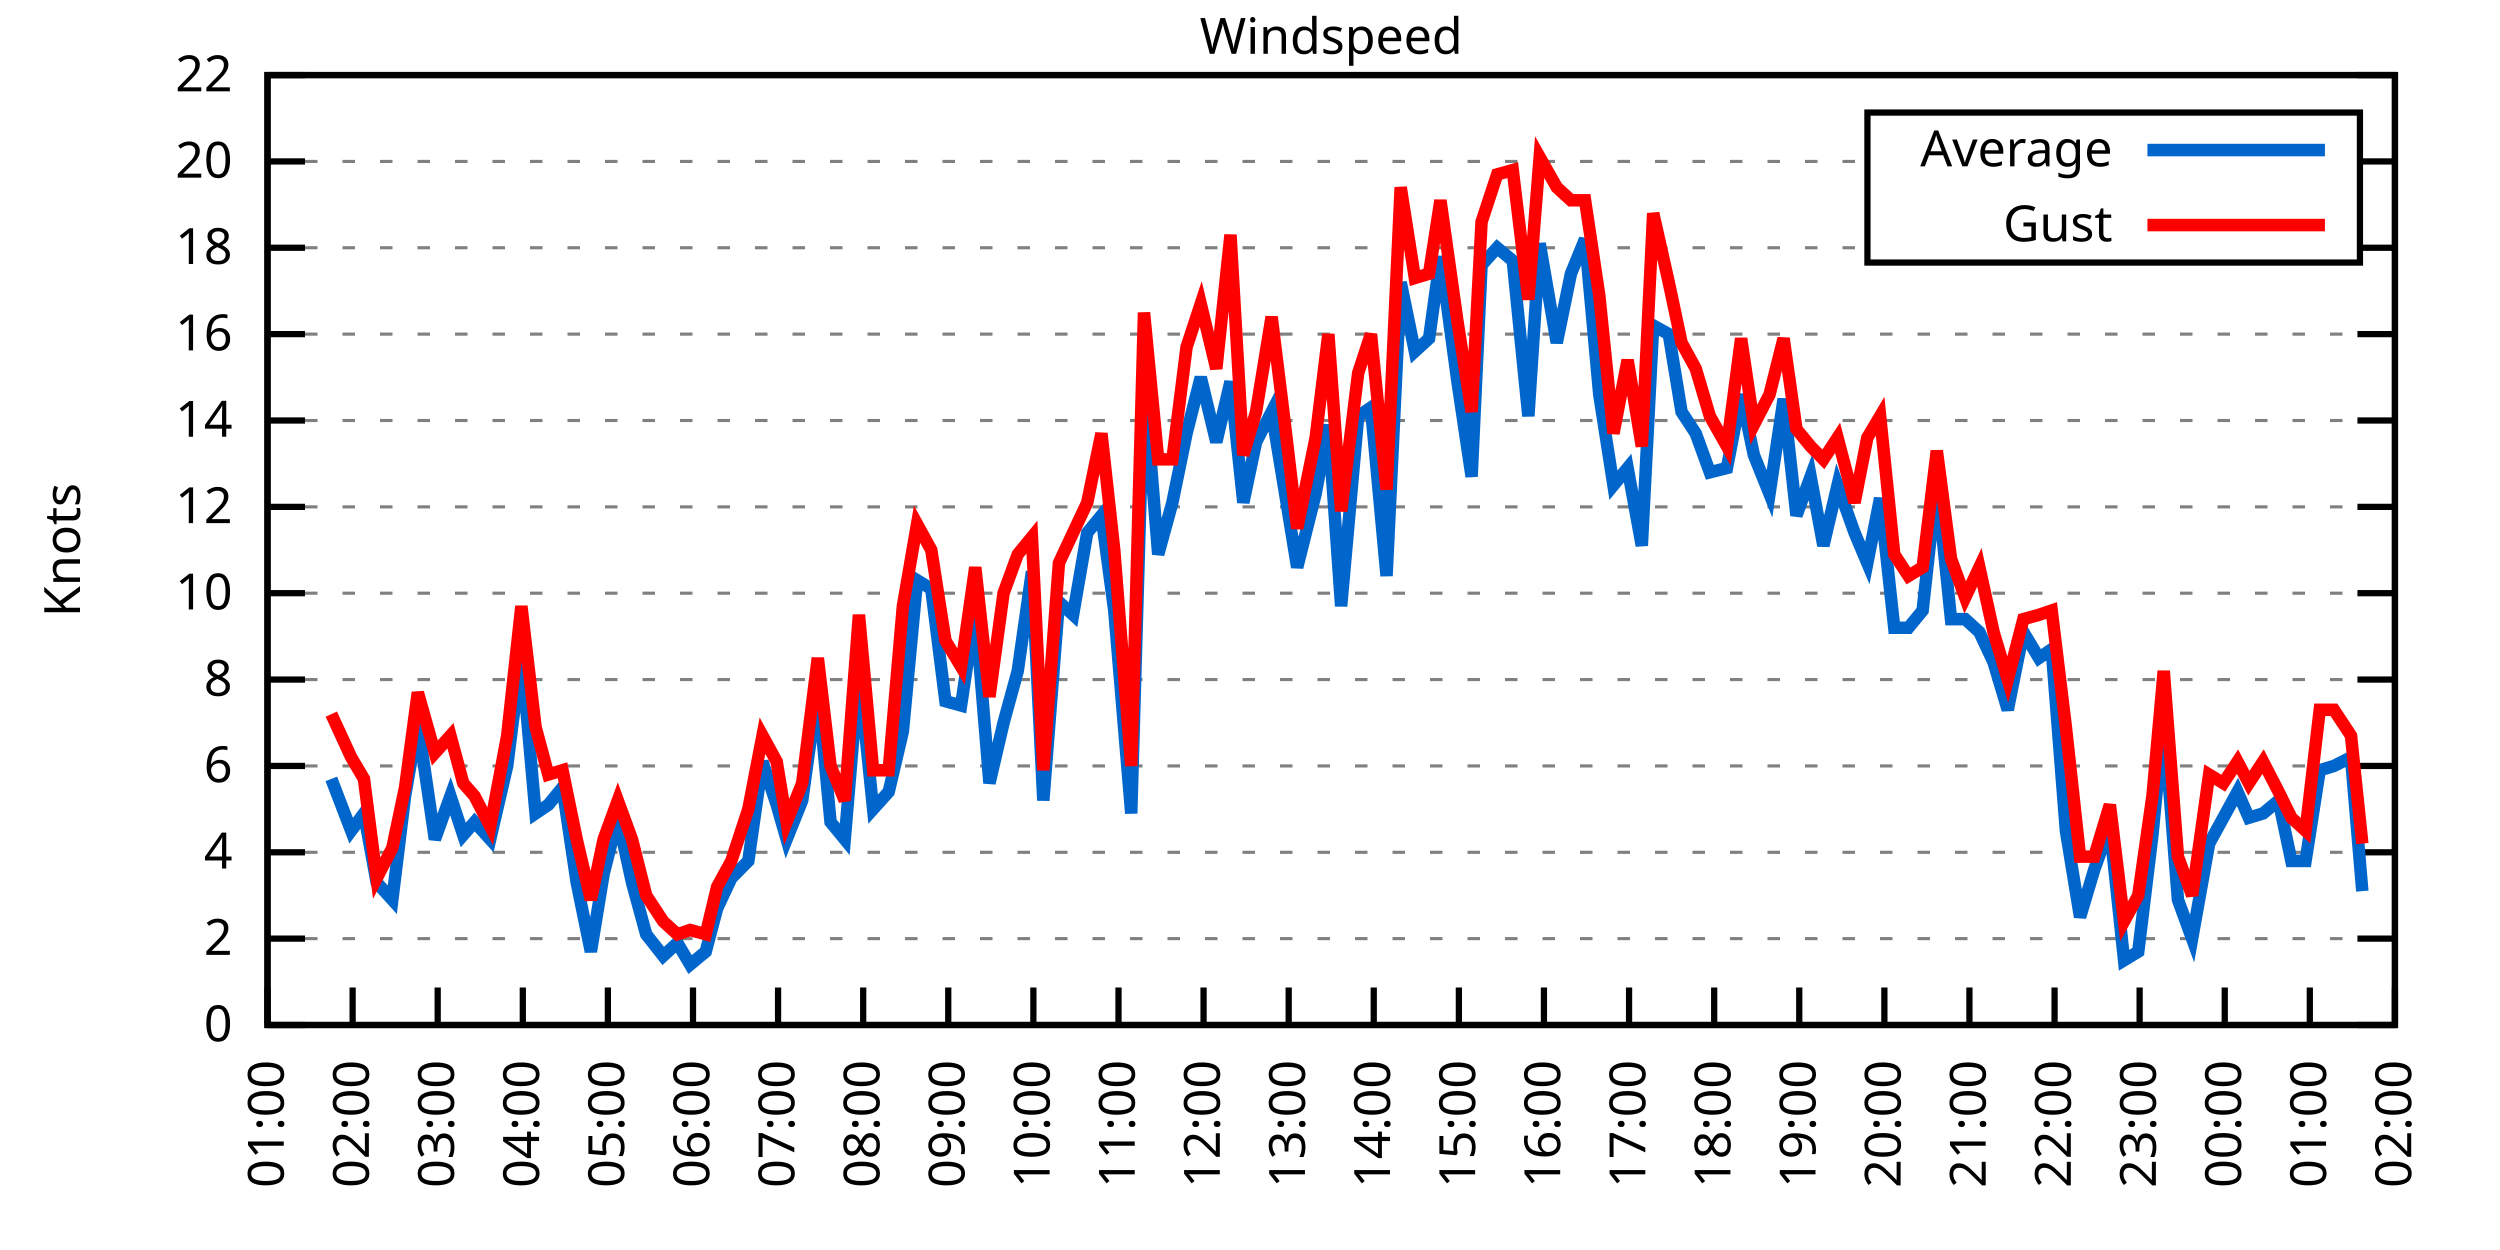
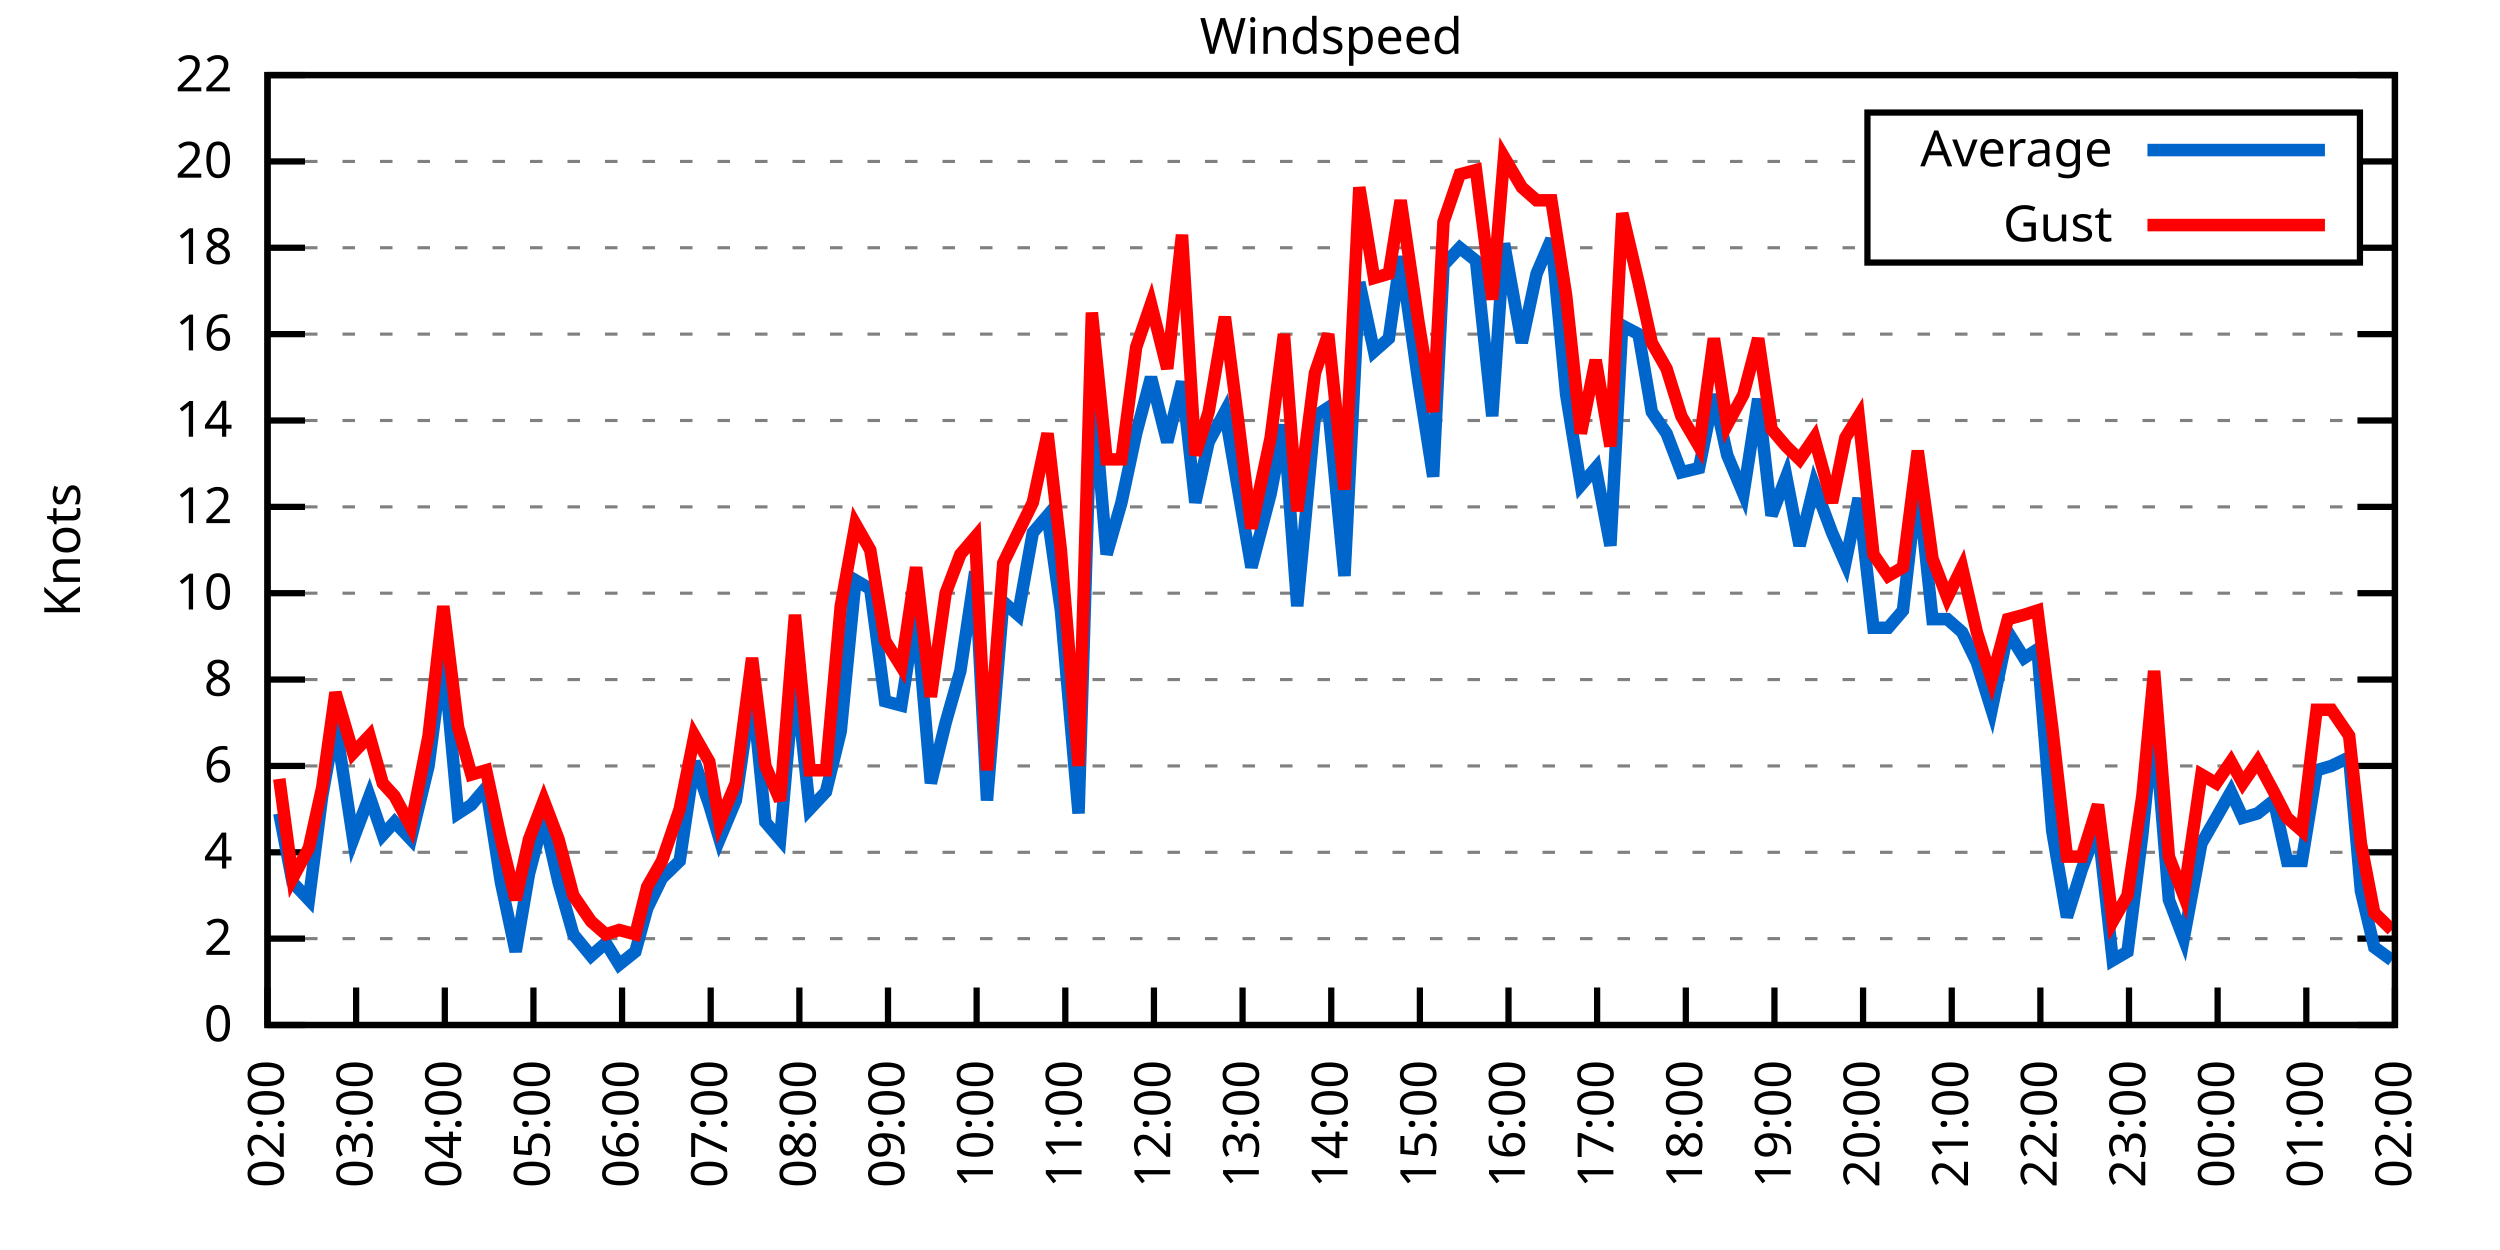
<svg xmlns="http://www.w3.org/2000/svg" xmlns:xlink="http://www.w3.org/1999/xlink" width="400" height="200" viewBox="0 0 400 200">
  <g id="gnuplot_canvas">
    <rect x="0" y="0" width="400" height="200" fill="none" />
    <defs>
      <circle id="gpDot" r="0.5" stroke-width="0.5" stroke="currentColor" />
      <path id="gpPt0" stroke-width="0.333" stroke="currentColor" d="M-1,0 h2 M0,-1 v2" />
      <path id="gpPt1" stroke-width="0.333" stroke="currentColor" d="M-1,-1 L1,1 M1,-1 L-1,1" />
      <path id="gpPt2" stroke-width="0.333" stroke="currentColor" d="M-1,0 L1,0 M0,-1 L0,1 M-1,-1 L1,1 M-1,1 L1,-1" />
      <rect id="gpPt3" stroke-width="0.333" stroke="currentColor" x="-1" y="-1" width="2" height="2" />
      <rect id="gpPt4" stroke-width="0.333" stroke="currentColor" fill="currentColor" x="-1" y="-1" width="2" height="2" />
      <circle id="gpPt5" stroke-width="0.333" stroke="currentColor" cx="0" cy="0" r="1" />
      <use xlink:href="#gpPt5" id="gpPt6" fill="currentColor" stroke="none" />
      <path id="gpPt7" stroke-width="0.333" stroke="currentColor" d="M0,-1.33 L-1.33,0.67 L1.33,0.67 z" />
      <use xlink:href="#gpPt7" id="gpPt8" fill="currentColor" stroke="none" />
      <use xlink:href="#gpPt7" id="gpPt9" stroke="currentColor" transform="rotate(180)" />
      <use xlink:href="#gpPt9" id="gpPt10" fill="currentColor" stroke="none" />
      <use xlink:href="#gpPt3" id="gpPt11" stroke="currentColor" transform="rotate(45)" />
      <use xlink:href="#gpPt11" id="gpPt12" fill="currentColor" stroke="none" />
      <path id="gpPt13" stroke-width="0.333" stroke="currentColor" d="M0,1.330 L1.265,0.411 L0.782,-1.067 L-0.782,-1.076 L-1.265,0.411 z" />
      <use xlink:href="#gpPt13" id="gpPt14" fill="currentColor" stroke="none" />
      <filter id="textbox" filterUnits="objectBoundingBox" x="0" y="0" height="1" width="1">
        <feFlood flood-color="white" flood-opacity="1" result="bgnd" />
        <feComposite in="SourceGraphic" in2="bgnd" operator="atop" />
      </filter>
      <filter id="greybox" filterUnits="objectBoundingBox" x="0" y="0" height="1" width="1">
        <feFlood flood-color="lightgrey" flood-opacity="1" result="grey" />
        <feComposite in="SourceGraphic" in2="grey" operator="atop" />
      </filter>
    </defs>
    <g fill="none" color="white" stroke="currentColor" stroke-width="1.00" stroke-linecap="butt" stroke-linejoin="miter">
</g>
    <g fill="none" color="black" stroke="currentColor" stroke-width="1.00" stroke-linecap="butt" stroke-linejoin="miter">
      <g stroke="none" shape-rendering="crispEdges">
        <polygon fill="rgb(255, 255, 255)" points="42.80,164.00 383.18,164.00 383.18,12.02 42.80,12.02 " />
      </g>
    </g>
    <g fill="none" color="black" stroke="currentColor" stroke-width="1.00" stroke-linecap="butt" stroke-linejoin="miter">
</g>
    <g fill="none" color="black" stroke="black" stroke-width="0.50" stroke-linecap="butt" stroke-linejoin="miter">
</g>
    <g fill="none" color="gray" stroke="currentColor" stroke-width="0.50" stroke-linecap="butt" stroke-linejoin="miter">
      <path stroke="gray" stroke-dasharray="2,4" class="gridline" d="M42.80,164.00 L383.19,164.00  " />
    </g>
    <g fill="none" color="gray" stroke="gray" stroke-width="1.00" stroke-linecap="butt" stroke-linejoin="miter">
</g>
    <g fill="none" color="black" stroke="currentColor" stroke-width="1.00" stroke-linecap="butt" stroke-linejoin="miter">
      <path stroke="black" d="M42.80,164.00 L48.80,164.00 M383.19,164.00 L377.19,164.00  " />
      <g transform="translate(37.20,166.60)" stroke="none" fill="black" font-family="Sans" font-size="8.00" text-anchor="end">
        <text>
          <tspan font-family="Sans"> 0</tspan>
        </text>
      </g>
    </g>
    <g fill="none" color="black" stroke="currentColor" stroke-width="1.00" stroke-linecap="butt" stroke-linejoin="miter">
</g>
    <g fill="none" color="black" stroke="black" stroke-width="0.50" stroke-linecap="butt" stroke-linejoin="miter">
</g>
    <g fill="none" color="gray" stroke="currentColor" stroke-width="0.50" stroke-linecap="butt" stroke-linejoin="miter">
      <path stroke="gray" stroke-dasharray="2,4" class="gridline" d="M42.80,150.18 L383.19,150.18  " />
    </g>
    <g fill="none" color="gray" stroke="gray" stroke-width="1.00" stroke-linecap="butt" stroke-linejoin="miter">
</g>
    <g fill="none" color="black" stroke="currentColor" stroke-width="1.00" stroke-linecap="butt" stroke-linejoin="miter">
      <path stroke="black" d="M42.80,150.18 L48.80,150.18 M383.19,150.18 L377.19,150.18  " />
      <g transform="translate(37.20,152.78)" stroke="none" fill="black" font-family="Sans" font-size="8.00" text-anchor="end">
        <text>
          <tspan font-family="Sans"> 2</tspan>
        </text>
      </g>
    </g>
    <g fill="none" color="black" stroke="currentColor" stroke-width="1.00" stroke-linecap="butt" stroke-linejoin="miter">
</g>
    <g fill="none" color="black" stroke="black" stroke-width="0.50" stroke-linecap="butt" stroke-linejoin="miter">
</g>
    <g fill="none" color="gray" stroke="currentColor" stroke-width="0.50" stroke-linecap="butt" stroke-linejoin="miter">
      <path stroke="gray" stroke-dasharray="2,4" class="gridline" d="M42.80,136.37 L383.19,136.37  " />
    </g>
    <g fill="none" color="gray" stroke="gray" stroke-width="1.00" stroke-linecap="butt" stroke-linejoin="miter">
</g>
    <g fill="none" color="black" stroke="currentColor" stroke-width="1.00" stroke-linecap="butt" stroke-linejoin="miter">
      <path stroke="black" d="M42.80,136.37 L48.80,136.37 M383.19,136.37 L377.19,136.37  " />
      <g transform="translate(37.20,138.97)" stroke="none" fill="black" font-family="Sans" font-size="8.00" text-anchor="end">
        <text>
          <tspan font-family="Sans"> 4</tspan>
        </text>
      </g>
    </g>
    <g fill="none" color="black" stroke="currentColor" stroke-width="1.00" stroke-linecap="butt" stroke-linejoin="miter">
</g>
    <g fill="none" color="black" stroke="black" stroke-width="0.50" stroke-linecap="butt" stroke-linejoin="miter">
</g>
    <g fill="none" color="gray" stroke="currentColor" stroke-width="0.50" stroke-linecap="butt" stroke-linejoin="miter">
      <path stroke="gray" stroke-dasharray="2,4" class="gridline" d="M42.80,122.55 L383.19,122.55  " />
    </g>
    <g fill="none" color="gray" stroke="gray" stroke-width="1.00" stroke-linecap="butt" stroke-linejoin="miter">
</g>
    <g fill="none" color="black" stroke="currentColor" stroke-width="1.00" stroke-linecap="butt" stroke-linejoin="miter">
      <path stroke="black" d="M42.80,122.55 L48.80,122.55 M383.19,122.55 L377.19,122.55  " />
      <g transform="translate(37.20,125.15)" stroke="none" fill="black" font-family="Sans" font-size="8.00" text-anchor="end">
        <text>
          <tspan font-family="Sans"> 6</tspan>
        </text>
      </g>
    </g>
    <g fill="none" color="black" stroke="currentColor" stroke-width="1.00" stroke-linecap="butt" stroke-linejoin="miter">
</g>
    <g fill="none" color="black" stroke="black" stroke-width="0.50" stroke-linecap="butt" stroke-linejoin="miter">
</g>
    <g fill="none" color="gray" stroke="currentColor" stroke-width="0.50" stroke-linecap="butt" stroke-linejoin="miter">
      <path stroke="gray" stroke-dasharray="2,4" class="gridline" d="M42.80,108.73 L383.19,108.73  " />
    </g>
    <g fill="none" color="gray" stroke="gray" stroke-width="1.00" stroke-linecap="butt" stroke-linejoin="miter">
</g>
    <g fill="none" color="black" stroke="currentColor" stroke-width="1.00" stroke-linecap="butt" stroke-linejoin="miter">
      <path stroke="black" d="M42.80,108.73 L48.80,108.73 M383.19,108.73 L377.19,108.73  " />
      <g transform="translate(37.20,111.33)" stroke="none" fill="black" font-family="Sans" font-size="8.00" text-anchor="end">
        <text>
          <tspan font-family="Sans"> 8</tspan>
        </text>
      </g>
    </g>
    <g fill="none" color="black" stroke="currentColor" stroke-width="1.00" stroke-linecap="butt" stroke-linejoin="miter">
</g>
    <g fill="none" color="black" stroke="black" stroke-width="0.50" stroke-linecap="butt" stroke-linejoin="miter">
</g>
    <g fill="none" color="gray" stroke="currentColor" stroke-width="0.50" stroke-linecap="butt" stroke-linejoin="miter">
      <path stroke="gray" stroke-dasharray="2,4" class="gridline" d="M42.80,94.91 L383.19,94.91  " />
    </g>
    <g fill="none" color="gray" stroke="gray" stroke-width="1.00" stroke-linecap="butt" stroke-linejoin="miter">
</g>
    <g fill="none" color="black" stroke="currentColor" stroke-width="1.00" stroke-linecap="butt" stroke-linejoin="miter">
      <path stroke="black" d="M42.80,94.91 L48.80,94.91 M383.19,94.91 L377.19,94.91  " />
      <g transform="translate(37.20,97.51)" stroke="none" fill="black" font-family="Sans" font-size="8.00" text-anchor="end">
        <text>
          <tspan font-family="Sans"> 10</tspan>
        </text>
      </g>
    </g>
    <g fill="none" color="black" stroke="currentColor" stroke-width="1.00" stroke-linecap="butt" stroke-linejoin="miter">
</g>
    <g fill="none" color="black" stroke="black" stroke-width="0.50" stroke-linecap="butt" stroke-linejoin="miter">
</g>
    <g fill="none" color="gray" stroke="currentColor" stroke-width="0.50" stroke-linecap="butt" stroke-linejoin="miter">
      <path stroke="gray" stroke-dasharray="2,4" class="gridline" d="M42.80,81.10 L383.19,81.10  " />
    </g>
    <g fill="none" color="gray" stroke="gray" stroke-width="1.00" stroke-linecap="butt" stroke-linejoin="miter">
</g>
    <g fill="none" color="black" stroke="currentColor" stroke-width="1.00" stroke-linecap="butt" stroke-linejoin="miter">
      <path stroke="black" d="M42.80,81.10 L48.80,81.10 M383.19,81.10 L377.19,81.10  " />
      <g transform="translate(37.20,83.70)" stroke="none" fill="black" font-family="Sans" font-size="8.00" text-anchor="end">
        <text>
          <tspan font-family="Sans"> 12</tspan>
        </text>
      </g>
    </g>
    <g fill="none" color="black" stroke="currentColor" stroke-width="1.00" stroke-linecap="butt" stroke-linejoin="miter">
</g>
    <g fill="none" color="black" stroke="black" stroke-width="0.50" stroke-linecap="butt" stroke-linejoin="miter">
</g>
    <g fill="none" color="gray" stroke="currentColor" stroke-width="0.50" stroke-linecap="butt" stroke-linejoin="miter">
      <path stroke="gray" stroke-dasharray="2,4" class="gridline" d="M42.80,67.28 L383.19,67.28  " />
    </g>
    <g fill="none" color="gray" stroke="gray" stroke-width="1.00" stroke-linecap="butt" stroke-linejoin="miter">
</g>
    <g fill="none" color="black" stroke="currentColor" stroke-width="1.00" stroke-linecap="butt" stroke-linejoin="miter">
      <path stroke="black" d="M42.80,67.28 L48.80,67.28 M383.19,67.28 L377.19,67.28  " />
      <g transform="translate(37.20,69.88)" stroke="none" fill="black" font-family="Sans" font-size="8.00" text-anchor="end">
        <text>
          <tspan font-family="Sans"> 14</tspan>
        </text>
      </g>
    </g>
    <g fill="none" color="black" stroke="currentColor" stroke-width="1.00" stroke-linecap="butt" stroke-linejoin="miter">
</g>
    <g fill="none" color="black" stroke="black" stroke-width="0.50" stroke-linecap="butt" stroke-linejoin="miter">
</g>
    <g fill="none" color="gray" stroke="currentColor" stroke-width="0.50" stroke-linecap="butt" stroke-linejoin="miter">
      <path stroke="gray" stroke-dasharray="2,4" class="gridline" d="M42.80,53.46 L383.19,53.46  " />
    </g>
    <g fill="none" color="gray" stroke="gray" stroke-width="1.00" stroke-linecap="butt" stroke-linejoin="miter">
</g>
    <g fill="none" color="black" stroke="currentColor" stroke-width="1.00" stroke-linecap="butt" stroke-linejoin="miter">
      <path stroke="black" d="M42.80,53.46 L48.80,53.46 M383.19,53.46 L377.19,53.46  " />
      <g transform="translate(37.20,56.06)" stroke="none" fill="black" font-family="Sans" font-size="8.00" text-anchor="end">
        <text>
          <tspan font-family="Sans"> 16</tspan>
        </text>
      </g>
    </g>
    <g fill="none" color="black" stroke="currentColor" stroke-width="1.00" stroke-linecap="butt" stroke-linejoin="miter">
</g>
    <g fill="none" color="black" stroke="black" stroke-width="0.50" stroke-linecap="butt" stroke-linejoin="miter">
</g>
    <g fill="none" color="gray" stroke="currentColor" stroke-width="0.50" stroke-linecap="butt" stroke-linejoin="miter">
      <path stroke="gray" stroke-dasharray="2,4" class="gridline" d="M42.80,39.64 L298.79,39.64 M377.59,39.64 L383.19,39.64  " />
    </g>
    <g fill="none" color="gray" stroke="gray" stroke-width="1.00" stroke-linecap="butt" stroke-linejoin="miter">
</g>
    <g fill="none" color="black" stroke="currentColor" stroke-width="1.00" stroke-linecap="butt" stroke-linejoin="miter">
      <path stroke="black" d="M42.80,39.64 L48.80,39.64 M383.19,39.64 L377.19,39.64  " />
      <g transform="translate(37.20,42.24)" stroke="none" fill="black" font-family="Sans" font-size="8.00" text-anchor="end">
        <text>
          <tspan font-family="Sans"> 18</tspan>
        </text>
      </g>
    </g>
    <g fill="none" color="black" stroke="currentColor" stroke-width="1.00" stroke-linecap="butt" stroke-linejoin="miter">
</g>
    <g fill="none" color="black" stroke="black" stroke-width="0.50" stroke-linecap="butt" stroke-linejoin="miter">
</g>
    <g fill="none" color="gray" stroke="currentColor" stroke-width="0.50" stroke-linecap="butt" stroke-linejoin="miter">
      <path stroke="gray" stroke-dasharray="2,4" class="gridline" d="M42.80,25.83 L298.79,25.83 M377.59,25.83 L383.19,25.83  " />
    </g>
    <g fill="none" color="gray" stroke="gray" stroke-width="1.00" stroke-linecap="butt" stroke-linejoin="miter">
</g>
    <g fill="none" color="black" stroke="currentColor" stroke-width="1.00" stroke-linecap="butt" stroke-linejoin="miter">
      <path stroke="black" d="M42.80,25.83 L48.80,25.83 M383.19,25.83 L377.19,25.83  " />
      <g transform="translate(37.20,28.43)" stroke="none" fill="black" font-family="Sans" font-size="8.00" text-anchor="end">
        <text>
          <tspan font-family="Sans"> 20</tspan>
        </text>
      </g>
    </g>
    <g fill="none" color="black" stroke="currentColor" stroke-width="1.00" stroke-linecap="butt" stroke-linejoin="miter">
</g>
    <g fill="none" color="black" stroke="black" stroke-width="0.50" stroke-linecap="butt" stroke-linejoin="miter">
</g>
    <g fill="none" color="gray" stroke="currentColor" stroke-width="0.50" stroke-linecap="butt" stroke-linejoin="miter">
      <path stroke="gray" stroke-dasharray="2,4" class="gridline" d="M42.80,12.01 L383.19,12.01  " />
    </g>
    <g fill="none" color="gray" stroke="gray" stroke-width="1.00" stroke-linecap="butt" stroke-linejoin="miter">
</g>
    <g fill="none" color="black" stroke="currentColor" stroke-width="1.00" stroke-linecap="butt" stroke-linejoin="miter">
      <path stroke="black" d="M42.80,12.01 L48.80,12.01 M383.19,12.01 L377.19,12.01  " />
      <g transform="translate(37.20,14.61)" stroke="none" fill="black" font-family="Sans" font-size="8.00" text-anchor="end">
        <text>
          <tspan font-family="Sans"> 22</tspan>
        </text>
      </g>
    </g>
    <g fill="none" color="black" stroke="currentColor" stroke-width="1.00" stroke-linecap="butt" stroke-linejoin="miter">
      <path stroke="black" d="M42.80,164.00 L42.80,158.00  " />
      <g transform="translate(45.40,169.60) rotate(270.00)" stroke="none" fill="black" font-family="Sans" font-size="8.00" text-anchor="end">
        <text>
-           <tspan font-family="Sans">01:00</tspan>
-         </text>
-       </g>
-     </g>
-     <g fill="none" color="black" stroke="currentColor" stroke-width="1.00" stroke-linecap="butt" stroke-linejoin="miter">
-       <path stroke="black" d="M56.42,164.00 L56.42,158.00  " />
-       <g transform="translate(59.02,169.60) rotate(270.00)" stroke="none" fill="black" font-family="Sans" font-size="8.00" text-anchor="end">
-         <text>
          <tspan font-family="Sans">02:00</tspan>
        </text>
      </g>
    </g>
    <g fill="none" color="black" stroke="currentColor" stroke-width="1.00" stroke-linecap="butt" stroke-linejoin="miter">
-       <path stroke="black" d="M70.03,164.00 L70.03,158.00  " />
-       <g transform="translate(72.63,169.60) rotate(270.00)" stroke="none" fill="black" font-family="Sans" font-size="8.00" text-anchor="end">
+       <path stroke="black" d="M56.98,164.00 L56.98,158.00  " />
+       <g transform="translate(59.58,169.60) rotate(270.00)" stroke="none" fill="black" font-family="Sans" font-size="8.00" text-anchor="end">
        <text>
          <tspan font-family="Sans">03:00</tspan>
        </text>
      </g>
    </g>
    <g fill="none" color="black" stroke="currentColor" stroke-width="1.00" stroke-linecap="butt" stroke-linejoin="miter">
-       <path stroke="black" d="M83.65,164.00 L83.65,158.00  " />
-       <g transform="translate(86.25,169.60) rotate(270.00)" stroke="none" fill="black" font-family="Sans" font-size="8.00" text-anchor="end">
+       <path stroke="black" d="M71.17,164.00 L71.17,158.00  " />
+       <g transform="translate(73.77,169.60) rotate(270.00)" stroke="none" fill="black" font-family="Sans" font-size="8.00" text-anchor="end">
        <text>
          <tspan font-family="Sans">04:00</tspan>
        </text>
      </g>
    </g>
    <g fill="none" color="black" stroke="currentColor" stroke-width="1.00" stroke-linecap="butt" stroke-linejoin="miter">
-       <path stroke="black" d="M97.26,164.00 L97.26,158.00  " />
-       <g transform="translate(99.86,169.60) rotate(270.00)" stroke="none" fill="black" font-family="Sans" font-size="8.00" text-anchor="end">
+       <path stroke="black" d="M85.35,164.00 L85.35,158.00  " />
+       <g transform="translate(87.95,169.60) rotate(270.00)" stroke="none" fill="black" font-family="Sans" font-size="8.00" text-anchor="end">
        <text>
          <tspan font-family="Sans">05:00</tspan>
        </text>
      </g>
    </g>
    <g fill="none" color="black" stroke="currentColor" stroke-width="1.00" stroke-linecap="butt" stroke-linejoin="miter">
-       <path stroke="black" d="M110.88,164.00 L110.88,158.00  " />
-       <g transform="translate(113.48,169.60) rotate(270.00)" stroke="none" fill="black" font-family="Sans" font-size="8.00" text-anchor="end">
+       <path stroke="black" d="M99.53,164.00 L99.53,158.00  " />
+       <g transform="translate(102.13,169.60) rotate(270.00)" stroke="none" fill="black" font-family="Sans" font-size="8.00" text-anchor="end">
        <text>
          <tspan font-family="Sans">06:00</tspan>
        </text>
      </g>
    </g>
    <g fill="none" color="black" stroke="currentColor" stroke-width="1.00" stroke-linecap="butt" stroke-linejoin="miter">
-       <path stroke="black" d="M124.49,164.00 L124.49,158.00  " />
-       <g transform="translate(127.09,169.60) rotate(270.00)" stroke="none" fill="black" font-family="Sans" font-size="8.00" text-anchor="end">
+       <path stroke="black" d="M113.71,164.00 L113.71,158.00  " />
+       <g transform="translate(116.31,169.60) rotate(270.00)" stroke="none" fill="black" font-family="Sans" font-size="8.00" text-anchor="end">
        <text>
          <tspan font-family="Sans">07:00</tspan>
        </text>
      </g>
    </g>
    <g fill="none" color="black" stroke="currentColor" stroke-width="1.00" stroke-linecap="butt" stroke-linejoin="miter">
-       <path stroke="black" d="M138.11,164.00 L138.11,158.00  " />
-       <g transform="translate(140.71,169.60) rotate(270.00)" stroke="none" fill="black" font-family="Sans" font-size="8.00" text-anchor="end">
+       <path stroke="black" d="M127.90,164.00 L127.90,158.00  " />
+       <g transform="translate(130.50,169.60) rotate(270.00)" stroke="none" fill="black" font-family="Sans" font-size="8.00" text-anchor="end">
        <text>
          <tspan font-family="Sans">08:00</tspan>
        </text>
      </g>
    </g>
    <g fill="none" color="black" stroke="currentColor" stroke-width="1.00" stroke-linecap="butt" stroke-linejoin="miter">
-       <path stroke="black" d="M151.72,164.00 L151.72,158.00  " />
-       <g transform="translate(154.32,169.60) rotate(270.00)" stroke="none" fill="black" font-family="Sans" font-size="8.00" text-anchor="end">
+       <path stroke="black" d="M142.08,164.00 L142.08,158.00  " />
+       <g transform="translate(144.68,169.60) rotate(270.00)" stroke="none" fill="black" font-family="Sans" font-size="8.00" text-anchor="end">
        <text>
          <tspan font-family="Sans">09:00</tspan>
        </text>
      </g>
    </g>
    <g fill="none" color="black" stroke="currentColor" stroke-width="1.00" stroke-linecap="butt" stroke-linejoin="miter">
-       <path stroke="black" d="M165.34,164.00 L165.34,158.00  " />
-       <g transform="translate(167.94,169.60) rotate(270.00)" stroke="none" fill="black" font-family="Sans" font-size="8.00" text-anchor="end">
+       <path stroke="black" d="M156.26,164.00 L156.26,158.00  " />
+       <g transform="translate(158.86,169.60) rotate(270.00)" stroke="none" fill="black" font-family="Sans" font-size="8.00" text-anchor="end">
        <text>
          <tspan font-family="Sans">10:00</tspan>
        </text>
      </g>
    </g>
    <g fill="none" color="black" stroke="currentColor" stroke-width="1.00" stroke-linecap="butt" stroke-linejoin="miter">
-       <path stroke="black" d="M178.96,164.00 L178.96,158.00  " />
-       <g transform="translate(181.56,169.60) rotate(270.00)" stroke="none" fill="black" font-family="Sans" font-size="8.00" text-anchor="end">
+       <path stroke="black" d="M170.45,164.00 L170.45,158.00  " />
+       <g transform="translate(173.05,169.60) rotate(270.00)" stroke="none" fill="black" font-family="Sans" font-size="8.00" text-anchor="end">
        <text>
          <tspan font-family="Sans">11:00</tspan>
        </text>
      </g>
    </g>
    <g fill="none" color="black" stroke="currentColor" stroke-width="1.00" stroke-linecap="butt" stroke-linejoin="miter">
-       <path stroke="black" d="M192.57,164.00 L192.57,158.00  " />
-       <g transform="translate(195.17,169.60) rotate(270.00)" stroke="none" fill="black" font-family="Sans" font-size="8.00" text-anchor="end">
+       <path stroke="black" d="M184.63,164.00 L184.63,158.00  " />
+       <g transform="translate(187.23,169.60) rotate(270.00)" stroke="none" fill="black" font-family="Sans" font-size="8.00" text-anchor="end">
        <text>
          <tspan font-family="Sans">12:00</tspan>
        </text>
      </g>
    </g>
    <g fill="none" color="black" stroke="currentColor" stroke-width="1.00" stroke-linecap="butt" stroke-linejoin="miter">
-       <path stroke="black" d="M206.19,164.00 L206.19,158.00  " />
-       <g transform="translate(208.79,169.60) rotate(270.00)" stroke="none" fill="black" font-family="Sans" font-size="8.00" text-anchor="end">
+       <path stroke="black" d="M198.81,164.00 L198.81,158.00  " />
+       <g transform="translate(201.41,169.60) rotate(270.00)" stroke="none" fill="black" font-family="Sans" font-size="8.00" text-anchor="end">
        <text>
          <tspan font-family="Sans">13:00</tspan>
        </text>
      </g>
    </g>
    <g fill="none" color="black" stroke="currentColor" stroke-width="1.00" stroke-linecap="butt" stroke-linejoin="miter">
-       <path stroke="black" d="M219.80,164.00 L219.80,158.00  " />
-       <g transform="translate(222.40,169.60) rotate(270.00)" stroke="none" fill="black" font-family="Sans" font-size="8.00" text-anchor="end">
+       <path stroke="black" d="M213.00,164.00 L213.00,158.00  " />
+       <g transform="translate(215.60,169.60) rotate(270.00)" stroke="none" fill="black" font-family="Sans" font-size="8.00" text-anchor="end">
        <text>
          <tspan font-family="Sans">14:00</tspan>
        </text>
      </g>
    </g>
    <g fill="none" color="black" stroke="currentColor" stroke-width="1.00" stroke-linecap="butt" stroke-linejoin="miter">
-       <path stroke="black" d="M233.42,164.00 L233.42,158.00  " />
-       <g transform="translate(236.02,169.60) rotate(270.00)" stroke="none" fill="black" font-family="Sans" font-size="8.00" text-anchor="end">
+       <path stroke="black" d="M227.18,164.00 L227.18,158.00  " />
+       <g transform="translate(229.78,169.60) rotate(270.00)" stroke="none" fill="black" font-family="Sans" font-size="8.00" text-anchor="end">
        <text>
          <tspan font-family="Sans">15:00</tspan>
        </text>
      </g>
    </g>
    <g fill="none" color="black" stroke="currentColor" stroke-width="1.00" stroke-linecap="butt" stroke-linejoin="miter">
-       <path stroke="black" d="M247.03,164.00 L247.03,158.00  " />
-       <g transform="translate(249.63,169.60) rotate(270.00)" stroke="none" fill="black" font-family="Sans" font-size="8.00" text-anchor="end">
+       <path stroke="black" d="M241.36,164.00 L241.36,158.00  " />
+       <g transform="translate(243.96,169.60) rotate(270.00)" stroke="none" fill="black" font-family="Sans" font-size="8.00" text-anchor="end">
        <text>
          <tspan font-family="Sans">16:00</tspan>
        </text>
      </g>
    </g>
    <g fill="none" color="black" stroke="currentColor" stroke-width="1.00" stroke-linecap="butt" stroke-linejoin="miter">
-       <path stroke="black" d="M260.65,164.00 L260.65,158.00  " />
-       <g transform="translate(263.25,169.60) rotate(270.00)" stroke="none" fill="black" font-family="Sans" font-size="8.00" text-anchor="end">
+       <path stroke="black" d="M255.54,164.00 L255.54,158.00  " />
+       <g transform="translate(258.14,169.60) rotate(270.00)" stroke="none" fill="black" font-family="Sans" font-size="8.00" text-anchor="end">
        <text>
          <tspan font-family="Sans">17:00</tspan>
        </text>
      </g>
    </g>
    <g fill="none" color="black" stroke="currentColor" stroke-width="1.00" stroke-linecap="butt" stroke-linejoin="miter">
-       <path stroke="black" d="M274.27,164.00 L274.27,158.00  " />
-       <g transform="translate(276.87,169.60) rotate(270.00)" stroke="none" fill="black" font-family="Sans" font-size="8.00" text-anchor="end">
+       <path stroke="black" d="M269.73,164.00 L269.73,158.00  " />
+       <g transform="translate(272.33,169.60) rotate(270.00)" stroke="none" fill="black" font-family="Sans" font-size="8.00" text-anchor="end">
        <text>
          <tspan font-family="Sans">18:00</tspan>
        </text>
      </g>
    </g>
    <g fill="none" color="black" stroke="currentColor" stroke-width="1.00" stroke-linecap="butt" stroke-linejoin="miter">
-       <path stroke="black" d="M287.88,164.00 L287.88,158.00  " />
-       <g transform="translate(290.48,169.60) rotate(270.00)" stroke="none" fill="black" font-family="Sans" font-size="8.00" text-anchor="end">
+       <path stroke="black" d="M283.91,164.00 L283.91,158.00  " />
+       <g transform="translate(286.51,169.60) rotate(270.00)" stroke="none" fill="black" font-family="Sans" font-size="8.00" text-anchor="end">
        <text>
          <tspan font-family="Sans">19:00</tspan>
        </text>
      </g>
    </g>
    <g fill="none" color="black" stroke="currentColor" stroke-width="1.00" stroke-linecap="butt" stroke-linejoin="miter">
-       <path stroke="black" d="M301.50,164.00 L301.50,158.00  " />
-       <g transform="translate(304.10,169.60) rotate(270.00)" stroke="none" fill="black" font-family="Sans" font-size="8.00" text-anchor="end">
+       <path stroke="black" d="M298.09,164.00 L298.09,158.00  " />
+       <g transform="translate(300.69,169.60) rotate(270.00)" stroke="none" fill="black" font-family="Sans" font-size="8.00" text-anchor="end">
        <text>
          <tspan font-family="Sans">20:00</tspan>
        </text>
      </g>
    </g>
    <g fill="none" color="black" stroke="currentColor" stroke-width="1.00" stroke-linecap="butt" stroke-linejoin="miter">
-       <path stroke="black" d="M315.11,164.00 L315.11,158.00  " />
-       <g transform="translate(317.71,169.60) rotate(270.00)" stroke="none" fill="black" font-family="Sans" font-size="8.00" text-anchor="end">
+       <path stroke="black" d="M312.28,164.00 L312.28,158.00  " />
+       <g transform="translate(314.88,169.60) rotate(270.00)" stroke="none" fill="black" font-family="Sans" font-size="8.00" text-anchor="end">
        <text>
          <tspan font-family="Sans">21:00</tspan>
        </text>
      </g>
    </g>
    <g fill="none" color="black" stroke="currentColor" stroke-width="1.00" stroke-linecap="butt" stroke-linejoin="miter">
-       <path stroke="black" d="M328.73,164.00 L328.73,158.00  " />
-       <g transform="translate(331.33,169.60) rotate(270.00)" stroke="none" fill="black" font-family="Sans" font-size="8.00" text-anchor="end">
+       <path stroke="black" d="M326.46,164.00 L326.46,158.00  " />
+       <g transform="translate(329.06,169.60) rotate(270.00)" stroke="none" fill="black" font-family="Sans" font-size="8.00" text-anchor="end">
        <text>
          <tspan font-family="Sans">22:00</tspan>
        </text>
      </g>
    </g>
    <g fill="none" color="black" stroke="currentColor" stroke-width="1.00" stroke-linecap="butt" stroke-linejoin="miter">
-       <path stroke="black" d="M342.34,164.00 L342.34,158.00  " />
-       <g transform="translate(344.94,169.60) rotate(270.00)" stroke="none" fill="black" font-family="Sans" font-size="8.00" text-anchor="end">
+       <path stroke="black" d="M340.64,164.00 L340.64,158.00  " />
+       <g transform="translate(343.24,169.60) rotate(270.00)" stroke="none" fill="black" font-family="Sans" font-size="8.00" text-anchor="end">
        <text>
          <tspan font-family="Sans">23:00</tspan>
        </text>
      </g>
    </g>
    <g fill="none" color="black" stroke="currentColor" stroke-width="1.00" stroke-linecap="butt" stroke-linejoin="miter">
-       <path stroke="black" d="M355.96,164.00 L355.96,158.00  " />
-       <g transform="translate(358.56,169.60) rotate(270.00)" stroke="none" fill="black" font-family="Sans" font-size="8.00" text-anchor="end">
+       <path stroke="black" d="M354.82,164.00 L354.82,158.00  " />
+       <g transform="translate(357.42,169.60) rotate(270.00)" stroke="none" fill="black" font-family="Sans" font-size="8.00" text-anchor="end">
        <text>
          <tspan font-family="Sans">00:00</tspan>
        </text>
      </g>
    </g>
    <g fill="none" color="black" stroke="currentColor" stroke-width="1.00" stroke-linecap="butt" stroke-linejoin="miter">
-       <path stroke="black" d="M369.57,164.00 L369.57,158.00  " />
-       <g transform="translate(372.17,169.60) rotate(270.00)" stroke="none" fill="black" font-family="Sans" font-size="8.00" text-anchor="end">
+       <path stroke="black" d="M369.01,164.00 L369.01,158.00  " />
+       <g transform="translate(371.61,169.60) rotate(270.00)" stroke="none" fill="black" font-family="Sans" font-size="8.00" text-anchor="end">
        <text>
          <tspan font-family="Sans">01:00</tspan>
        </text>
      </g>
    </g>
    <g fill="none" color="black" stroke="currentColor" stroke-width="1.00" stroke-linecap="butt" stroke-linejoin="miter">
      <path stroke="black" d="M383.19,164.00 L383.19,158.00  " />
      <g transform="translate(385.79,169.60) rotate(270.00)" stroke="none" fill="black" font-family="Sans" font-size="8.00" text-anchor="end">
        <text>
          <tspan font-family="Sans">02:00</tspan>
        </text>
      </g>
    </g>
    <g fill="none" color="black" stroke="currentColor" stroke-width="1.00" stroke-linecap="butt" stroke-linejoin="miter">
</g>
    <g fill="none" color="black" stroke="currentColor" stroke-width="1.00" stroke-linecap="butt" stroke-linejoin="miter">
      <path stroke="black" d="M42.80,12.01 L42.80,164.00 L383.19,164.00 L383.19,12.01 L42.80,12.01 Z  " />
    </g>
    <g fill="none" color="black" stroke="currentColor" stroke-width="1.00" stroke-linecap="butt" stroke-linejoin="miter">
</g>
    <g fill="none" color="black" stroke="currentColor" stroke-width="1.00" stroke-linecap="butt" stroke-linejoin="miter">
      <path stroke="black" d="M298.79,42.01 L298.79,18.01 L377.59,18.01 L377.59,42.01 L298.79,42.01 Z  " />
    </g>
    <g id="Windspeed_plot_1">
      <g fill="none" color="white" stroke="black" stroke-width="2.00" stroke-linecap="butt" stroke-linejoin="miter">
</g>
      <g fill="none" color="black" stroke="currentColor" stroke-width="2.00" stroke-linecap="butt" stroke-linejoin="miter">
        <g transform="translate(337.99,26.61)" stroke="none" fill="black" font-family="Sans" font-size="8.00" text-anchor="end">
          <text>
            <tspan font-family="Sans">Average</tspan>
          </text>
        </g>
      </g>
      <g fill="none" color="black" stroke="currentColor" stroke-width="2.00" stroke-linecap="butt" stroke-linejoin="miter">
-         <path stroke="rgb(  0, 102, 204)" d="M343.59,24.01 L371.99,24.01 M53.01,124.62 L56.19,132.91 L58.23,130.15 L60.27,141.20 L62.77,143.96 L64.81,127.38   L66.85,115.64 L69.58,134.29 L72.07,127.38 L74.12,133.60 L75.93,131.53 L78.43,134.29 L81.15,122.55 L83.42,104.59   L85.69,130.15 L87.73,128.77 L90.00,126.00 L92.27,141.20 L94.54,152.26 L96.58,139.82 L98.85,130.84 L101.12,141.20   L103.39,149.49 L106.11,152.95 L108.38,150.87 L110.42,154.33 L112.92,152.26 L114.74,145.35 L117.01,140.51 L119.73,137.75   L122.00,121.86 L124.27,128.77 L125.86,134.29 L128.35,128.08 L130.85,110.11 L132.89,131.53 L135.16,134.29 L137.43,107.35   L139.70,129.46 L142.19,126.69 L144.46,117.02 L146.73,92.84 L149.00,94.22 L151.27,112.19 L153.77,112.88 L156.04,97.68   L158.31,125.31 L160.57,115.64 L162.84,107.35 L165.11,91.46 L166.93,128.08 L169.43,96.30 L171.69,98.37 L173.96,85.24   L176.23,82.48 L178.28,97.68 L181.00,130.15 L183.04,60.37 L185.31,88.70 L187.58,80.41 L189.85,69.35 L192.12,60.37   L194.61,70.73 L196.88,61.06 L198.93,80.41 L200.97,70.73 L203.46,65.90 L205.51,78.33 L207.55,90.77 L210.50,79.02   L212.54,67.97 L214.58,96.99 L217.31,66.59 L219.35,65.21 L221.85,92.15 L224.11,45.17 L226.38,56.23 L228.65,54.15   L230.47,41.03 L233.19,61.06 L235.46,76.26 L237.05,42.41 L239.55,39.64 L242.04,41.72 L244.54,66.59 L246.35,38.95   L249.08,54.84 L251.35,43.79 L253.61,38.26 L255.88,63.13 L258.15,77.64 L260.42,74.88 L262.69,87.31 L264.51,52.08   L267.00,53.46 L269.05,65.90 L271.32,69.35 L273.58,75.57 L276.31,74.88 L278.58,63.13 L280.62,72.81 L283.12,79.02   L285.38,63.82 L287.43,82.48 L289.70,76.26 L291.74,87.31 L294.01,77.64 L296.73,85.24 L298.77,90.08 L300.82,79.71   L303.08,100.44 L305.35,100.44 L307.62,97.68 L309.89,76.95 L312.16,99.06 L314.43,99.06 L316.70,101.13 L318.97,105.97   L321.24,113.57 L323.74,101.13 L326.23,105.28 L328.27,103.89 L330.54,132.91 L332.81,146.73 L335.08,139.13 L337.58,132.22   L339.85,153.64 L342.12,152.26 L344.39,133.60 L346.20,114.95 L348.47,143.96 L350.74,150.18 L353.46,134.98 L355.73,130.84   L358.00,126.69 L359.82,130.84 L362.09,130.15 L364.58,128.08 L366.62,137.75 L368.89,137.75 L371.16,123.24 L373.43,122.55   L376.16,121.17 L377.97,142.58  " />
+         <path stroke="rgb(  0, 102, 204)" d="M343.59,24.01 L371.99,24.01 M44.69,130.15 L46.82,141.20 L49.42,143.96 L51.55,127.38 L53.67,115.64 L56.51,134.29   L59.11,127.38 L61.24,133.60 L63.13,131.53 L65.73,134.29 L68.57,122.55 L70.93,104.59 L73.29,130.15 L75.42,128.77   L77.78,126.00 L80.15,141.20 L82.51,152.26 L84.64,139.82 L87.00,130.84 L89.37,141.20 L91.73,149.49 L94.57,152.95   L96.93,150.87 L99.06,154.33 L101.66,152.26 L103.55,145.35 L105.91,140.51 L108.75,137.75 L111.11,121.86 L113.48,128.77   L115.13,134.29 L117.73,128.08 L120.33,110.11 L122.46,131.53 L124.82,134.29 L127.19,107.35 L129.55,129.46 L132.15,126.69   L134.52,117.02 L136.88,92.84 L139.24,94.22 L141.61,112.19 L144.21,112.88 L146.57,97.68 L148.94,125.31 L151.30,115.64   L153.66,107.35 L156.03,91.46 L157.92,128.08 L160.52,96.30 L162.88,98.37 L165.25,85.24 L167.61,82.48 L169.74,97.68   L172.57,130.15 L174.70,60.37 L177.06,88.70 L179.43,80.41 L181.79,69.35 L184.16,60.37 L186.76,70.73 L189.12,61.06   L191.25,80.41 L193.38,70.73 L195.98,65.90 L198.10,78.33 L200.23,90.77 L203.30,79.02 L205.43,67.97 L207.56,96.99   L210.39,66.59 L212.52,65.21 L215.12,92.15 L217.49,45.17 L219.85,56.23 L222.21,54.15 L224.10,41.03 L226.94,61.06   L229.31,76.26 L230.96,42.41 L233.56,39.64 L236.16,41.72 L238.76,66.59 L240.65,38.95 L243.49,54.84 L245.85,43.79   L248.22,38.26 L250.58,63.13 L252.94,77.64 L255.31,74.88 L257.67,87.31 L259.56,52.08 L262.16,53.46 L264.29,65.90   L266.65,69.35 L269.02,75.57 L271.85,74.88 L274.22,63.13 L276.35,72.81 L278.95,79.02 L281.31,63.82 L283.44,82.48   L285.80,76.26 L287.93,87.31 L290.29,77.64 L293.13,85.24 L295.26,90.08 L297.38,79.71 L299.75,100.44 L302.11,100.44   L304.47,97.68 L306.84,76.95 L309.20,99.06 L311.57,99.06 L313.93,101.13 L316.29,105.97 L318.66,113.57 L321.26,101.13   L323.86,105.28 L325.99,103.89 L328.35,132.91 L330.71,146.73 L333.08,139.13 L335.68,132.22 L338.04,153.64 L340.40,152.26   L342.77,133.60 L344.66,114.95 L347.02,143.96 L349.39,150.18 L352.22,134.98 L354.59,130.84 L356.95,126.69 L358.84,130.84   L361.21,130.15 L363.81,128.08 L365.93,137.75 L368.30,137.75 L370.66,123.24 L373.03,122.55 L375.86,121.17 L377.75,142.58   L379.88,151.56 L382.72,153.64  " />
      </g>
    </g>
    <g id="Windspeed_plot_2">
      <g fill="none" color="black" stroke="currentColor" stroke-width="2.00" stroke-linecap="butt" stroke-linejoin="miter">
        <g transform="translate(337.99,38.61)" stroke="none" fill="black" font-family="Sans" font-size="8.00" text-anchor="end">
          <text>
            <tspan font-family="Sans">Gust</tspan>
          </text>
        </g>
      </g>
      <g fill="none" color="black" stroke="currentColor" stroke-width="2.00" stroke-linecap="butt" stroke-linejoin="miter">
-         <path stroke="rgb(255,   0,   0)" d="M343.59,36.01 L371.99,36.01 M53.01,114.26 L56.19,121.17 L58.23,124.62 L60.27,140.51 L62.77,135.67 L64.81,126.00   L66.85,110.80 L69.58,120.48 L72.07,117.71 L74.12,125.31 L75.93,127.38 L78.43,132.22 L81.15,117.71 L83.42,96.99   L85.69,116.33 L87.73,123.93 L90.00,123.24 L92.27,134.29 L94.54,143.96 L96.58,134.29 L98.85,128.08 L101.12,134.29   L103.39,143.27 L106.11,147.42 L108.38,149.49 L110.42,148.80 L112.92,149.49 L114.74,141.89 L117.01,137.75 L119.73,129.46   L122.00,117.71 L124.27,121.86 L125.86,131.53 L128.35,125.31 L130.85,105.28 L132.89,122.55 L135.16,128.08 L137.43,98.37   L139.70,123.24 L142.19,123.24 L144.46,96.99 L146.73,83.86 L149.00,88.00 L151.27,102.51 L153.77,106.66 L156.04,90.77   L158.31,111.49 L160.57,94.91 L162.84,88.70 L165.11,85.93 L166.93,123.24 L169.43,90.08 L171.69,85.24 L173.96,80.41   L176.23,69.35 L178.28,88.00 L181.00,122.55 L183.04,50.01 L185.31,73.50 L187.58,73.50 L189.85,55.53 L192.12,48.63   L194.61,58.99 L196.88,37.57 L198.93,72.81 L200.97,65.90 L203.46,50.70 L205.51,67.28 L207.55,84.55 L210.50,70.04   L212.54,53.46 L214.58,81.79 L217.31,59.68 L219.35,53.46 L221.85,78.33 L224.11,29.97 L226.38,44.48 L228.65,43.79   L230.47,32.05 L233.19,51.39 L235.46,65.90 L237.05,35.50 L239.55,27.90 L242.04,27.21 L244.54,47.93 L246.35,25.14   L249.08,29.97 L251.35,32.05 L253.61,32.05 L255.88,47.24 L258.15,69.35 L260.42,57.61 L262.69,71.42 L264.51,34.12   L267.00,45.17 L269.05,54.84 L271.32,58.99 L273.58,66.59 L276.31,71.42 L278.58,54.15 L280.62,67.97 L283.12,63.13   L285.38,54.15 L287.43,68.66 L289.70,71.42 L291.74,73.50 L294.01,70.04 L296.73,80.41 L298.77,70.04 L300.82,66.59   L303.08,88.70 L305.35,92.15 L307.62,90.77 L309.89,72.12 L312.16,89.39 L314.43,95.60 L316.70,90.77 L318.97,101.13   L321.24,108.73 L323.74,99.06 L326.23,98.37 L328.27,97.68 L330.54,116.33 L332.81,137.06 L335.08,137.06 L337.58,128.77   L339.85,147.42 L342.12,143.27 L344.39,127.38 L346.20,107.35 L348.47,137.06 L350.74,143.27 L353.46,123.93 L355.73,125.31   L358.00,121.86 L359.82,125.31 L362.09,121.86 L364.58,126.69 L366.62,130.84 L368.89,132.91 L371.16,113.57 L373.43,113.57   L376.16,117.71 L377.97,134.98  " />
+         <path stroke="rgb(255,   0,   0)" d="M343.59,36.01 L371.99,36.01 M44.69,124.62 L46.82,140.51 L49.42,135.67 L51.55,126.00 L53.67,110.80 L56.51,120.48   L59.11,117.71 L61.24,125.31 L63.13,127.38 L65.73,132.22 L68.57,117.71 L70.93,96.99 L73.29,116.33 L75.42,123.93   L77.78,123.24 L80.15,134.29 L82.51,143.96 L84.64,134.29 L87.00,128.08 L89.37,134.29 L91.73,143.27 L94.57,147.42   L96.93,149.49 L99.06,148.80 L101.66,149.49 L103.55,141.89 L105.91,137.75 L108.75,129.46 L111.11,117.71 L113.48,121.86   L115.13,131.53 L117.73,125.31 L120.33,105.28 L122.46,122.55 L124.82,128.08 L127.19,98.37 L129.55,123.24 L132.15,123.24   L134.52,96.99 L136.88,83.86 L139.24,88.00 L141.61,102.51 L144.21,106.66 L146.57,90.77 L148.94,111.49 L151.30,94.91   L153.66,88.70 L156.03,85.93 L157.92,123.24 L160.52,90.08 L162.88,85.24 L165.25,80.41 L167.61,69.35 L169.74,88.00   L172.57,122.55 L174.70,50.01 L177.06,73.50 L179.43,73.50 L181.79,55.53 L184.16,48.63 L186.76,58.99 L189.12,37.57   L191.25,72.81 L193.38,65.90 L195.98,50.70 L198.10,67.28 L200.23,84.55 L203.30,70.04 L205.43,53.46 L207.56,81.79   L210.39,59.68 L212.52,53.46 L215.12,78.33 L217.49,29.97 L219.85,44.48 L222.21,43.79 L224.10,32.05 L226.94,51.39   L229.31,65.90 L230.96,35.50 L233.56,27.90 L236.16,27.21 L238.76,47.93 L240.65,25.14 L243.49,29.97 L245.85,32.05   L248.22,32.05 L250.58,47.24 L252.94,69.35 L255.31,57.61 L257.67,71.42 L259.56,34.12 L262.16,45.17 L264.29,54.84   L266.65,58.99 L269.02,66.59 L271.85,71.42 L274.22,54.15 L276.35,67.97 L278.95,63.13 L281.31,54.15 L283.44,68.66   L285.80,71.42 L287.93,73.50 L290.29,70.04 L293.13,80.41 L295.26,70.04 L297.38,66.59 L299.75,88.70 L302.11,92.15   L304.47,90.77 L306.84,72.12 L309.20,89.39 L311.57,95.60 L313.93,90.77 L316.29,101.13 L318.66,108.73 L321.26,99.06   L323.86,98.37 L325.99,97.68 L328.35,116.33 L330.71,137.06 L333.08,137.06 L335.68,128.77 L338.04,147.42 L340.40,143.27   L342.77,127.38 L344.66,107.35 L347.02,137.06 L349.39,143.27 L352.22,123.93 L354.59,125.31 L356.95,121.86 L358.84,125.31   L361.21,121.86 L363.81,126.69 L365.93,130.84 L368.30,132.91 L370.66,113.57 L373.03,113.57 L375.86,117.71 L377.75,134.98   L379.88,146.04 L382.72,148.80  " />
      </g>
    </g>
    <g fill="none" color="black" stroke="currentColor" stroke-width="2.00" stroke-linecap="butt" stroke-linejoin="miter">
</g>
    <g fill="none" color="black" stroke="black" stroke-width="1.00" stroke-linecap="butt" stroke-linejoin="miter">
</g>
    <g fill="none" color="black" stroke="currentColor" stroke-width="1.00" stroke-linecap="butt" stroke-linejoin="miter">
      <path stroke="black" d="M42.80,12.01 L42.80,164.00 L383.19,164.00 L383.19,12.01 L42.80,12.01 Z  " />
      <g transform="translate(12.80,88.01) rotate(270.00)" stroke="none" fill="black" font-family="Sans" font-size="8.00" text-anchor="middle">
        <text>
          <tspan font-family="Sans">Knots</tspan>
        </text>
      </g>
    </g>
    <g fill="none" color="black" stroke="currentColor" stroke-width="1.00" stroke-linecap="butt" stroke-linejoin="miter">
</g>
    <g fill="none" color="black" stroke="currentColor" stroke-width="1.00" stroke-linecap="butt" stroke-linejoin="miter">
      <g transform="translate(212.99,8.61)" stroke="none" fill="black" font-family="Sans" font-size="8.00" text-anchor="middle">
        <text>
          <tspan font-family="Sans">Windspeed</tspan>
        </text>
      </g>
    </g>
    <g fill="none" color="black" stroke="currentColor" stroke-width="1.00" stroke-linecap="butt" stroke-linejoin="miter">
</g>
  </g>
</svg>
